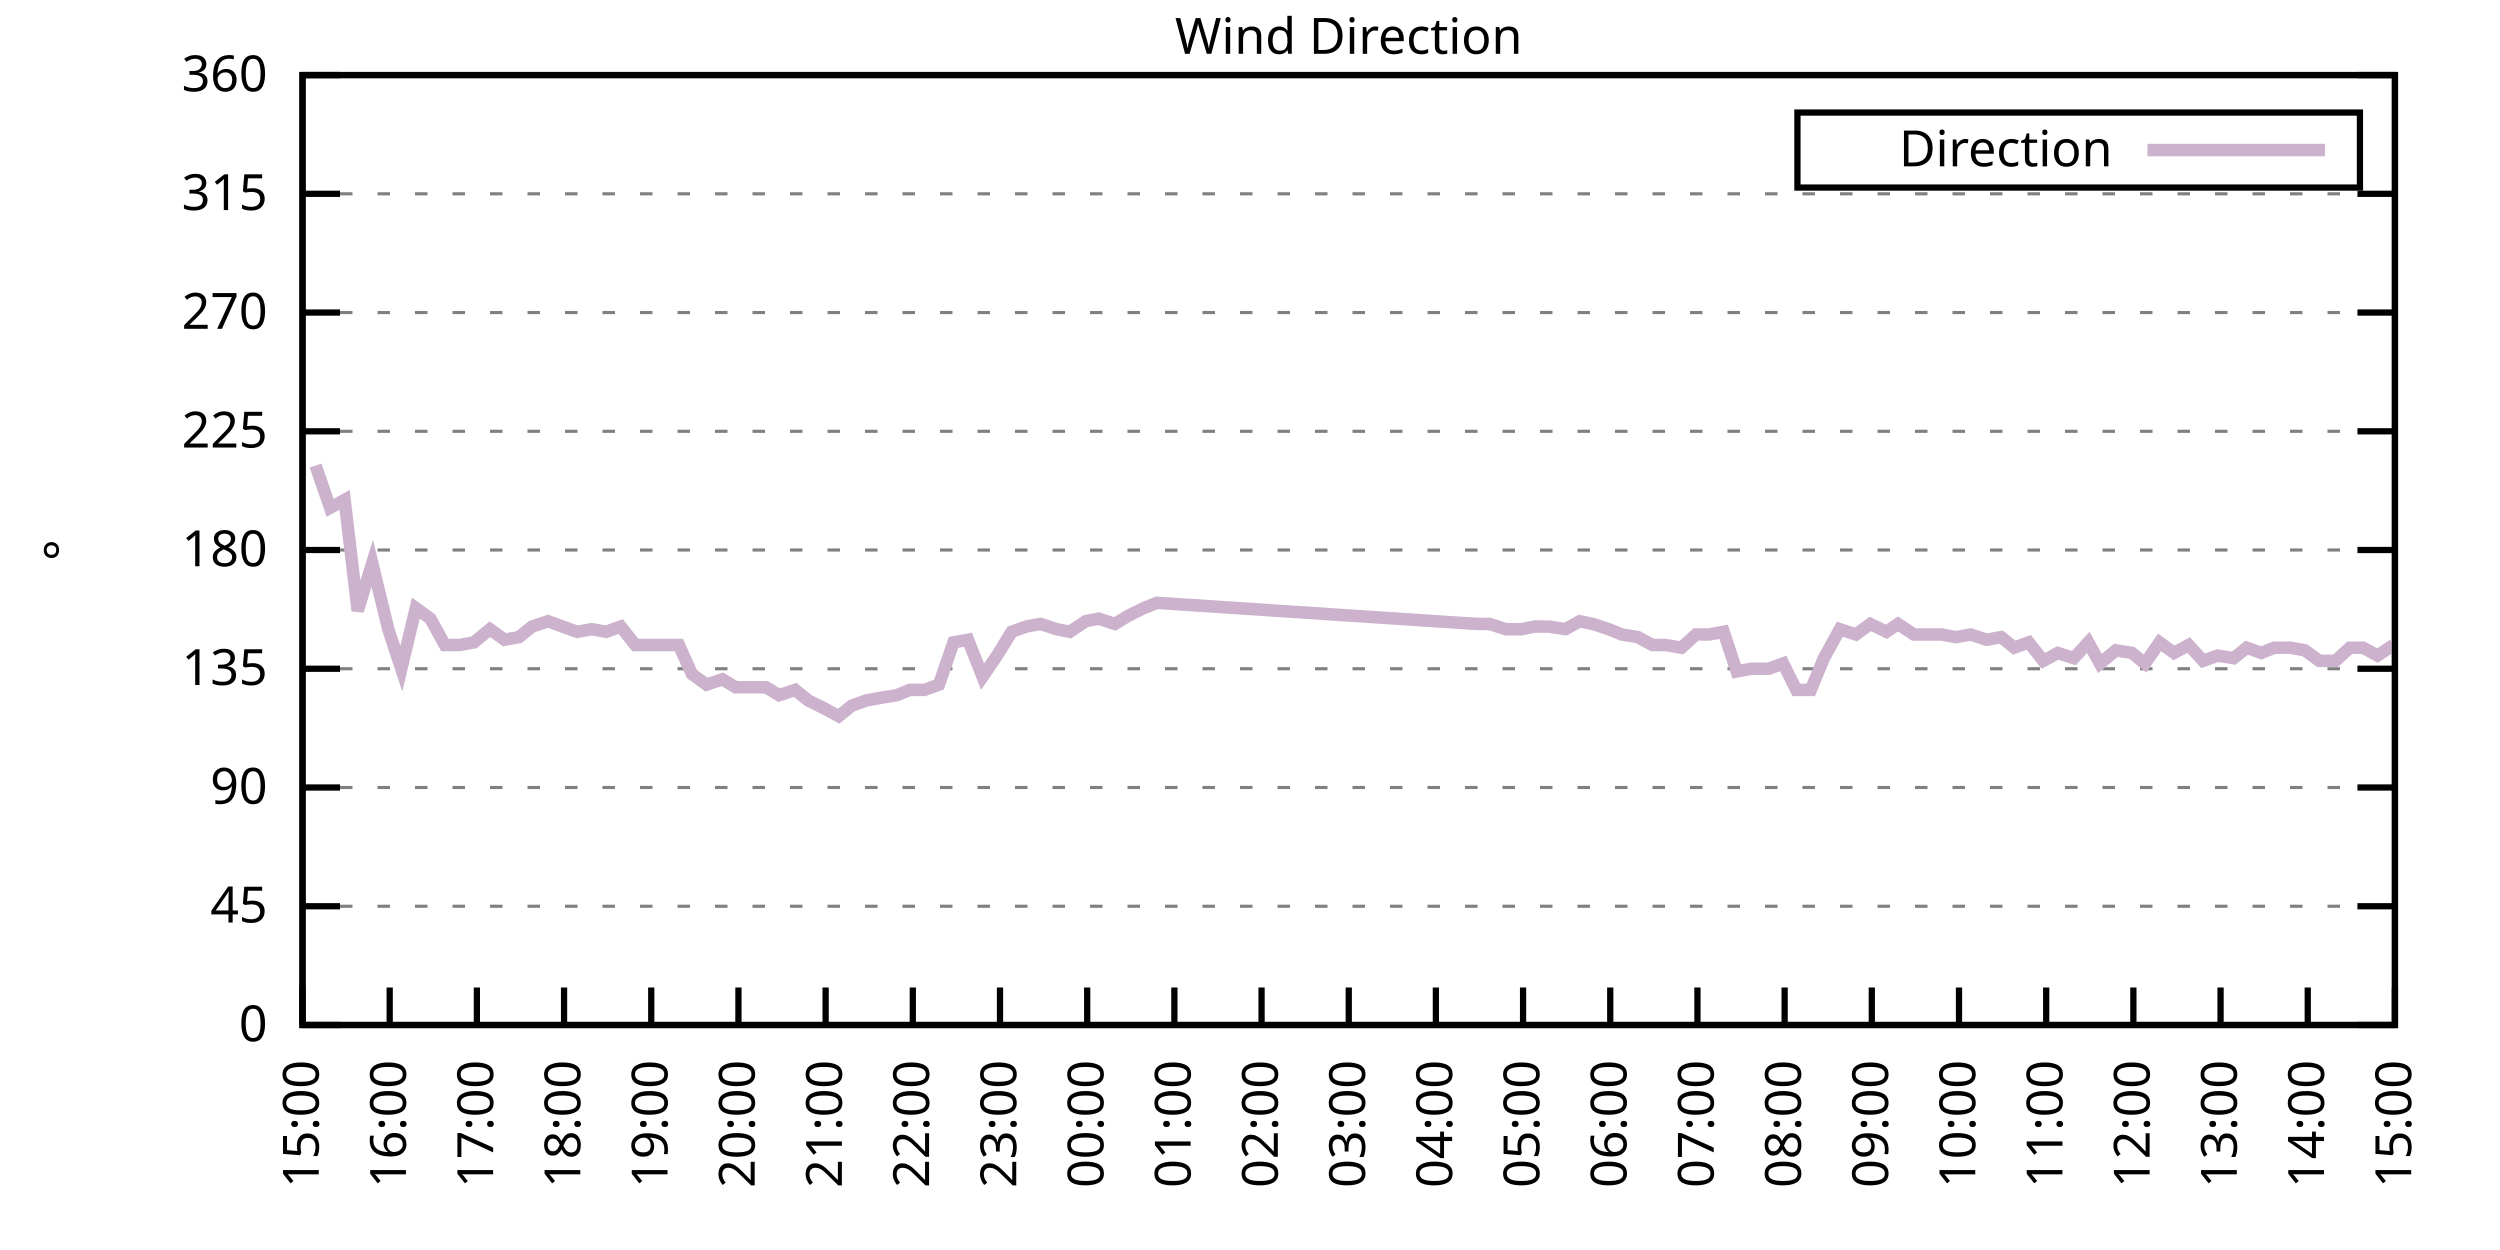
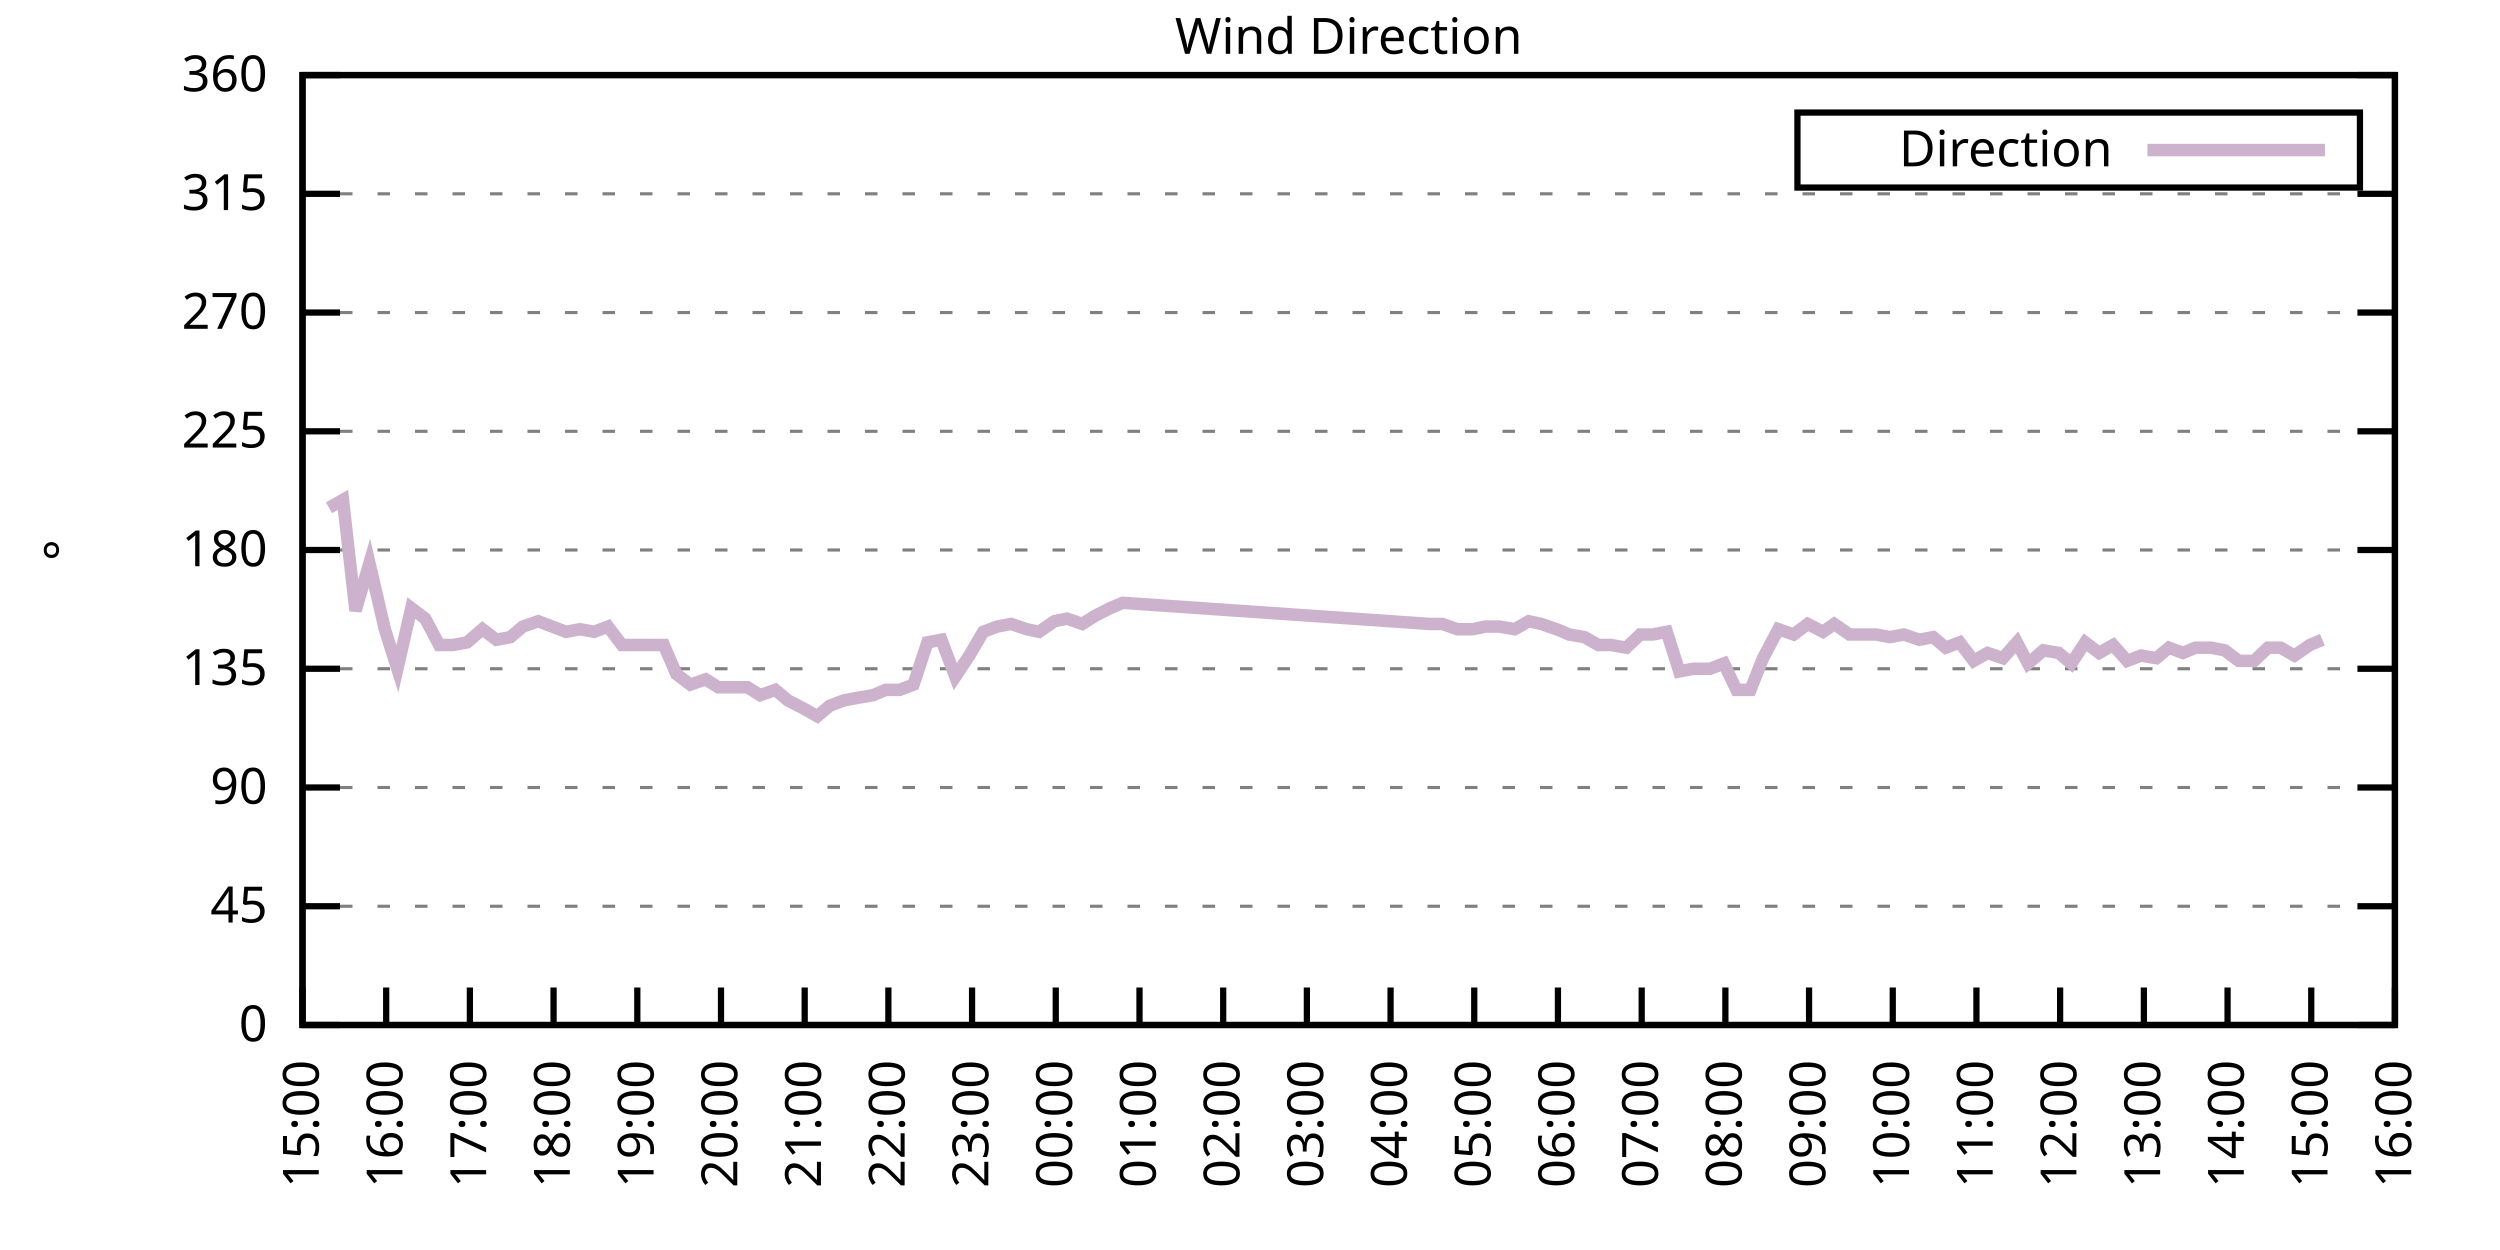
<svg xmlns="http://www.w3.org/2000/svg" xmlns:xlink="http://www.w3.org/1999/xlink" width="400" height="200" viewBox="0 0 400 200">
  <g id="gnuplot_canvas">
    <rect x="0" y="0" width="400" height="200" fill="none" />
    <defs>
      <circle id="gpDot" r="0.5" stroke-width="0.5" stroke="currentColor" />
      <path id="gpPt0" stroke-width="0.333" stroke="currentColor" d="M-1,0 h2 M0,-1 v2" />
      <path id="gpPt1" stroke-width="0.333" stroke="currentColor" d="M-1,-1 L1,1 M1,-1 L-1,1" />
      <path id="gpPt2" stroke-width="0.333" stroke="currentColor" d="M-1,0 L1,0 M0,-1 L0,1 M-1,-1 L1,1 M-1,1 L1,-1" />
      <rect id="gpPt3" stroke-width="0.333" stroke="currentColor" x="-1" y="-1" width="2" height="2" />
      <rect id="gpPt4" stroke-width="0.333" stroke="currentColor" fill="currentColor" x="-1" y="-1" width="2" height="2" />
      <circle id="gpPt5" stroke-width="0.333" stroke="currentColor" cx="0" cy="0" r="1" />
      <use xlink:href="#gpPt5" id="gpPt6" fill="currentColor" stroke="none" />
      <path id="gpPt7" stroke-width="0.333" stroke="currentColor" d="M0,-1.33 L-1.33,0.67 L1.33,0.67 z" />
      <use xlink:href="#gpPt7" id="gpPt8" fill="currentColor" stroke="none" />
      <use xlink:href="#gpPt7" id="gpPt9" stroke="currentColor" transform="rotate(180)" />
      <use xlink:href="#gpPt9" id="gpPt10" fill="currentColor" stroke="none" />
      <use xlink:href="#gpPt3" id="gpPt11" stroke="currentColor" transform="rotate(45)" />
      <use xlink:href="#gpPt11" id="gpPt12" fill="currentColor" stroke="none" />
      <path id="gpPt13" stroke-width="0.333" stroke="currentColor" d="M0,1.330 L1.265,0.411 L0.782,-1.067 L-0.782,-1.076 L-1.265,0.411 z" />
      <use xlink:href="#gpPt13" id="gpPt14" fill="currentColor" stroke="none" />
      <filter id="textbox" filterUnits="objectBoundingBox" x="0" y="0" height="1" width="1">
        <feFlood flood-color="white" flood-opacity="1" result="bgnd" />
        <feComposite in="SourceGraphic" in2="bgnd" operator="atop" />
      </filter>
      <filter id="greybox" filterUnits="objectBoundingBox" x="0" y="0" height="1" width="1">
        <feFlood flood-color="lightgrey" flood-opacity="1" result="grey" />
        <feComposite in="SourceGraphic" in2="grey" operator="atop" />
      </filter>
    </defs>
    <g fill="none" color="white" stroke="currentColor" stroke-width="1.00" stroke-linecap="butt" stroke-linejoin="miter">
</g>
    <g fill="none" color="black" stroke="currentColor" stroke-width="1.00" stroke-linecap="butt" stroke-linejoin="miter">
      <g stroke="none" shape-rendering="crispEdges">
        <polygon fill="rgb(255, 255, 255)" points="48.40,164.00 383.18,164.00 383.18,12.02 48.40,12.02 " />
      </g>
    </g>
    <g fill="none" color="black" stroke="currentColor" stroke-width="1.00" stroke-linecap="butt" stroke-linejoin="miter">
</g>
    <g fill="none" color="black" stroke="black" stroke-width="0.50" stroke-linecap="butt" stroke-linejoin="miter">
</g>
    <g fill="none" color="gray" stroke="currentColor" stroke-width="0.50" stroke-linecap="butt" stroke-linejoin="miter">
      <path stroke="gray" stroke-dasharray="2,4" class="gridline" d="M48.40,164.00 L383.19,164.00  " />
    </g>
    <g fill="none" color="gray" stroke="gray" stroke-width="1.00" stroke-linecap="butt" stroke-linejoin="miter">
</g>
    <g fill="none" color="black" stroke="currentColor" stroke-width="1.00" stroke-linecap="butt" stroke-linejoin="miter">
      <path stroke="black" d="M48.40,164.00 L54.40,164.00 M383.19,164.00 L377.19,164.00  " />
      <g transform="translate(42.80,166.60)" stroke="none" fill="black" font-family="Sans" font-size="8.00" text-anchor="end">
        <text>
          <tspan font-family="Sans"> 0</tspan>
        </text>
      </g>
    </g>
    <g fill="none" color="black" stroke="currentColor" stroke-width="1.00" stroke-linecap="butt" stroke-linejoin="miter">
</g>
    <g fill="none" color="black" stroke="black" stroke-width="0.50" stroke-linecap="butt" stroke-linejoin="miter">
</g>
    <g fill="none" color="gray" stroke="currentColor" stroke-width="0.50" stroke-linecap="butt" stroke-linejoin="miter">
      <path stroke="gray" stroke-dasharray="2,4" class="gridline" d="M48.40,145.00 L383.19,145.00  " />
    </g>
    <g fill="none" color="gray" stroke="gray" stroke-width="1.00" stroke-linecap="butt" stroke-linejoin="miter">
</g>
    <g fill="none" color="black" stroke="currentColor" stroke-width="1.00" stroke-linecap="butt" stroke-linejoin="miter">
      <path stroke="black" d="M48.40,145.00 L54.40,145.00 M383.19,145.00 L377.19,145.00  " />
      <g transform="translate(42.80,147.60)" stroke="none" fill="black" font-family="Sans" font-size="8.00" text-anchor="end">
        <text>
          <tspan font-family="Sans"> 45</tspan>
        </text>
      </g>
    </g>
    <g fill="none" color="black" stroke="currentColor" stroke-width="1.00" stroke-linecap="butt" stroke-linejoin="miter">
</g>
    <g fill="none" color="black" stroke="black" stroke-width="0.50" stroke-linecap="butt" stroke-linejoin="miter">
</g>
    <g fill="none" color="gray" stroke="currentColor" stroke-width="0.50" stroke-linecap="butt" stroke-linejoin="miter">
      <path stroke="gray" stroke-dasharray="2,4" class="gridline" d="M48.40,126.00 L383.19,126.00  " />
    </g>
    <g fill="none" color="gray" stroke="gray" stroke-width="1.00" stroke-linecap="butt" stroke-linejoin="miter">
</g>
    <g fill="none" color="black" stroke="currentColor" stroke-width="1.00" stroke-linecap="butt" stroke-linejoin="miter">
      <path stroke="black" d="M48.40,126.00 L54.40,126.00 M383.19,126.00 L377.19,126.00  " />
      <g transform="translate(42.80,128.60)" stroke="none" fill="black" font-family="Sans" font-size="8.00" text-anchor="end">
        <text>
          <tspan font-family="Sans"> 90</tspan>
        </text>
      </g>
    </g>
    <g fill="none" color="black" stroke="currentColor" stroke-width="1.00" stroke-linecap="butt" stroke-linejoin="miter">
</g>
    <g fill="none" color="black" stroke="black" stroke-width="0.50" stroke-linecap="butt" stroke-linejoin="miter">
</g>
    <g fill="none" color="gray" stroke="currentColor" stroke-width="0.50" stroke-linecap="butt" stroke-linejoin="miter">
      <path stroke="gray" stroke-dasharray="2,4" class="gridline" d="M48.40,107.00 L383.19,107.00  " />
    </g>
    <g fill="none" color="gray" stroke="gray" stroke-width="1.00" stroke-linecap="butt" stroke-linejoin="miter">
</g>
    <g fill="none" color="black" stroke="currentColor" stroke-width="1.00" stroke-linecap="butt" stroke-linejoin="miter">
      <path stroke="black" d="M48.40,107.00 L54.40,107.00 M383.19,107.00 L377.19,107.00  " />
      <g transform="translate(42.80,109.60)" stroke="none" fill="black" font-family="Sans" font-size="8.00" text-anchor="end">
        <text>
          <tspan font-family="Sans"> 135</tspan>
        </text>
      </g>
    </g>
    <g fill="none" color="black" stroke="currentColor" stroke-width="1.00" stroke-linecap="butt" stroke-linejoin="miter">
</g>
    <g fill="none" color="black" stroke="black" stroke-width="0.50" stroke-linecap="butt" stroke-linejoin="miter">
</g>
    <g fill="none" color="gray" stroke="currentColor" stroke-width="0.50" stroke-linecap="butt" stroke-linejoin="miter">
      <path stroke="gray" stroke-dasharray="2,4" class="gridline" d="M48.40,88.00 L383.19,88.00  " />
    </g>
    <g fill="none" color="gray" stroke="gray" stroke-width="1.00" stroke-linecap="butt" stroke-linejoin="miter">
</g>
    <g fill="none" color="black" stroke="currentColor" stroke-width="1.00" stroke-linecap="butt" stroke-linejoin="miter">
      <path stroke="black" d="M48.40,88.00 L54.40,88.00 M383.19,88.00 L377.19,88.00  " />
      <g transform="translate(42.80,90.60)" stroke="none" fill="black" font-family="Sans" font-size="8.00" text-anchor="end">
        <text>
          <tspan font-family="Sans"> 180</tspan>
        </text>
      </g>
    </g>
    <g fill="none" color="black" stroke="currentColor" stroke-width="1.00" stroke-linecap="butt" stroke-linejoin="miter">
</g>
    <g fill="none" color="black" stroke="black" stroke-width="0.50" stroke-linecap="butt" stroke-linejoin="miter">
</g>
    <g fill="none" color="gray" stroke="currentColor" stroke-width="0.50" stroke-linecap="butt" stroke-linejoin="miter">
      <path stroke="gray" stroke-dasharray="2,4" class="gridline" d="M48.40,69.01 L383.19,69.01  " />
    </g>
    <g fill="none" color="gray" stroke="gray" stroke-width="1.00" stroke-linecap="butt" stroke-linejoin="miter">
</g>
    <g fill="none" color="black" stroke="currentColor" stroke-width="1.00" stroke-linecap="butt" stroke-linejoin="miter">
      <path stroke="black" d="M48.40,69.01 L54.40,69.01 M383.19,69.01 L377.19,69.01  " />
      <g transform="translate(42.80,71.61)" stroke="none" fill="black" font-family="Sans" font-size="8.00" text-anchor="end">
        <text>
          <tspan font-family="Sans"> 225</tspan>
        </text>
      </g>
    </g>
    <g fill="none" color="black" stroke="currentColor" stroke-width="1.00" stroke-linecap="butt" stroke-linejoin="miter">
</g>
    <g fill="none" color="black" stroke="black" stroke-width="0.50" stroke-linecap="butt" stroke-linejoin="miter">
</g>
    <g fill="none" color="gray" stroke="currentColor" stroke-width="0.50" stroke-linecap="butt" stroke-linejoin="miter">
      <path stroke="gray" stroke-dasharray="2,4" class="gridline" d="M48.40,50.01 L383.19,50.01  " />
    </g>
    <g fill="none" color="gray" stroke="gray" stroke-width="1.00" stroke-linecap="butt" stroke-linejoin="miter">
</g>
    <g fill="none" color="black" stroke="currentColor" stroke-width="1.00" stroke-linecap="butt" stroke-linejoin="miter">
      <path stroke="black" d="M48.40,50.01 L54.40,50.01 M383.19,50.01 L377.19,50.01  " />
      <g transform="translate(42.80,52.61)" stroke="none" fill="black" font-family="Sans" font-size="8.00" text-anchor="end">
        <text>
          <tspan font-family="Sans"> 270</tspan>
        </text>
      </g>
    </g>
    <g fill="none" color="black" stroke="currentColor" stroke-width="1.00" stroke-linecap="butt" stroke-linejoin="miter">
</g>
    <g fill="none" color="black" stroke="black" stroke-width="0.50" stroke-linecap="butt" stroke-linejoin="miter">
</g>
    <g fill="none" color="gray" stroke="currentColor" stroke-width="0.50" stroke-linecap="butt" stroke-linejoin="miter">
      <path stroke="gray" stroke-dasharray="2,4" class="gridline" d="M48.40,31.01 L383.19,31.01  " />
    </g>
    <g fill="none" color="gray" stroke="gray" stroke-width="1.00" stroke-linecap="butt" stroke-linejoin="miter">
</g>
    <g fill="none" color="black" stroke="currentColor" stroke-width="1.00" stroke-linecap="butt" stroke-linejoin="miter">
      <path stroke="black" d="M48.40,31.01 L54.40,31.01 M383.19,31.01 L377.19,31.01  " />
      <g transform="translate(42.80,33.61)" stroke="none" fill="black" font-family="Sans" font-size="8.00" text-anchor="end">
        <text>
          <tspan font-family="Sans"> 315</tspan>
        </text>
      </g>
    </g>
    <g fill="none" color="black" stroke="currentColor" stroke-width="1.00" stroke-linecap="butt" stroke-linejoin="miter">
</g>
    <g fill="none" color="black" stroke="black" stroke-width="0.50" stroke-linecap="butt" stroke-linejoin="miter">
</g>
    <g fill="none" color="gray" stroke="currentColor" stroke-width="0.50" stroke-linecap="butt" stroke-linejoin="miter">
      <path stroke="gray" stroke-dasharray="2,4" class="gridline" d="M48.40,12.01 L383.19,12.01  " />
    </g>
    <g fill="none" color="gray" stroke="gray" stroke-width="1.00" stroke-linecap="butt" stroke-linejoin="miter">
</g>
    <g fill="none" color="black" stroke="currentColor" stroke-width="1.00" stroke-linecap="butt" stroke-linejoin="miter">
      <path stroke="black" d="M48.40,12.01 L54.40,12.01 M383.19,12.01 L377.19,12.01  " />
      <g transform="translate(42.80,14.61)" stroke="none" fill="black" font-family="Sans" font-size="8.00" text-anchor="end">
        <text>
          <tspan font-family="Sans"> 360</tspan>
        </text>
      </g>
    </g>
    <g fill="none" color="black" stroke="currentColor" stroke-width="1.00" stroke-linecap="butt" stroke-linejoin="miter">
      <path stroke="black" d="M48.40,164.00 L48.40,158.00  " />
      <g transform="translate(51.00,169.60) rotate(270.00)" stroke="none" fill="black" font-family="Sans" font-size="8.00" text-anchor="end">
        <text>
          <tspan font-family="Sans">15:00</tspan>
        </text>
      </g>
    </g>
    <g fill="none" color="black" stroke="currentColor" stroke-width="1.00" stroke-linecap="butt" stroke-linejoin="miter">
-       <path stroke="black" d="M62.35,164.00 L62.35,158.00  " />
-       <g transform="translate(64.95,169.60) rotate(270.00)" stroke="none" fill="black" font-family="Sans" font-size="8.00" text-anchor="end">
+       <path stroke="black" d="M61.79,164.00 L61.79,158.00  " />
+       <g transform="translate(64.39,169.60) rotate(270.00)" stroke="none" fill="black" font-family="Sans" font-size="8.00" text-anchor="end">
        <text>
          <tspan font-family="Sans">16:00</tspan>
        </text>
      </g>
    </g>
    <g fill="none" color="black" stroke="currentColor" stroke-width="1.00" stroke-linecap="butt" stroke-linejoin="miter">
-       <path stroke="black" d="M76.30,164.00 L76.30,158.00  " />
-       <g transform="translate(78.90,169.60) rotate(270.00)" stroke="none" fill="black" font-family="Sans" font-size="8.00" text-anchor="end">
+       <path stroke="black" d="M75.18,164.00 L75.18,158.00  " />
+       <g transform="translate(77.78,169.60) rotate(270.00)" stroke="none" fill="black" font-family="Sans" font-size="8.00" text-anchor="end">
        <text>
          <tspan font-family="Sans">17:00</tspan>
        </text>
      </g>
    </g>
    <g fill="none" color="black" stroke="currentColor" stroke-width="1.00" stroke-linecap="butt" stroke-linejoin="miter">
-       <path stroke="black" d="M90.25,164.00 L90.25,158.00  " />
-       <g transform="translate(92.85,169.60) rotate(270.00)" stroke="none" fill="black" font-family="Sans" font-size="8.00" text-anchor="end">
+       <path stroke="black" d="M88.57,164.00 L88.57,158.00  " />
+       <g transform="translate(91.17,169.60) rotate(270.00)" stroke="none" fill="black" font-family="Sans" font-size="8.00" text-anchor="end">
        <text>
          <tspan font-family="Sans">18:00</tspan>
        </text>
      </g>
    </g>
    <g fill="none" color="black" stroke="currentColor" stroke-width="1.00" stroke-linecap="butt" stroke-linejoin="miter">
-       <path stroke="black" d="M104.20,164.00 L104.20,158.00  " />
-       <g transform="translate(106.80,169.60) rotate(270.00)" stroke="none" fill="black" font-family="Sans" font-size="8.00" text-anchor="end">
+       <path stroke="black" d="M101.97,164.00 L101.97,158.00  " />
+       <g transform="translate(104.57,169.60) rotate(270.00)" stroke="none" fill="black" font-family="Sans" font-size="8.00" text-anchor="end">
        <text>
          <tspan font-family="Sans">19:00</tspan>
        </text>
      </g>
    </g>
    <g fill="none" color="black" stroke="currentColor" stroke-width="1.00" stroke-linecap="butt" stroke-linejoin="miter">
-       <path stroke="black" d="M118.15,164.00 L118.15,158.00  " />
-       <g transform="translate(120.75,169.60) rotate(270.00)" stroke="none" fill="black" font-family="Sans" font-size="8.00" text-anchor="end">
+       <path stroke="black" d="M115.36,164.00 L115.36,158.00  " />
+       <g transform="translate(117.96,169.60) rotate(270.00)" stroke="none" fill="black" font-family="Sans" font-size="8.00" text-anchor="end">
        <text>
          <tspan font-family="Sans">20:00</tspan>
        </text>
      </g>
    </g>
    <g fill="none" color="black" stroke="currentColor" stroke-width="1.00" stroke-linecap="butt" stroke-linejoin="miter">
-       <path stroke="black" d="M132.10,164.00 L132.10,158.00  " />
-       <g transform="translate(134.70,169.60) rotate(270.00)" stroke="none" fill="black" font-family="Sans" font-size="8.00" text-anchor="end">
+       <path stroke="black" d="M128.75,164.00 L128.75,158.00  " />
+       <g transform="translate(131.35,169.60) rotate(270.00)" stroke="none" fill="black" font-family="Sans" font-size="8.00" text-anchor="end">
        <text>
          <tspan font-family="Sans">21:00</tspan>
        </text>
      </g>
    </g>
    <g fill="none" color="black" stroke="currentColor" stroke-width="1.00" stroke-linecap="butt" stroke-linejoin="miter">
-       <path stroke="black" d="M146.05,164.00 L146.05,158.00  " />
-       <g transform="translate(148.65,169.60) rotate(270.00)" stroke="none" fill="black" font-family="Sans" font-size="8.00" text-anchor="end">
+       <path stroke="black" d="M142.14,164.00 L142.14,158.00  " />
+       <g transform="translate(144.74,169.60) rotate(270.00)" stroke="none" fill="black" font-family="Sans" font-size="8.00" text-anchor="end">
        <text>
          <tspan font-family="Sans">22:00</tspan>
        </text>
      </g>
    </g>
    <g fill="none" color="black" stroke="currentColor" stroke-width="1.00" stroke-linecap="butt" stroke-linejoin="miter">
-       <path stroke="black" d="M160.00,164.00 L160.00,158.00  " />
-       <g transform="translate(162.60,169.60) rotate(270.00)" stroke="none" fill="black" font-family="Sans" font-size="8.00" text-anchor="end">
+       <path stroke="black" d="M155.53,164.00 L155.53,158.00  " />
+       <g transform="translate(158.13,169.60) rotate(270.00)" stroke="none" fill="black" font-family="Sans" font-size="8.00" text-anchor="end">
        <text>
          <tspan font-family="Sans">23:00</tspan>
        </text>
      </g>
    </g>
    <g fill="none" color="black" stroke="currentColor" stroke-width="1.00" stroke-linecap="butt" stroke-linejoin="miter">
-       <path stroke="black" d="M173.95,164.00 L173.95,158.00  " />
-       <g transform="translate(176.55,169.60) rotate(270.00)" stroke="none" fill="black" font-family="Sans" font-size="8.00" text-anchor="end">
+       <path stroke="black" d="M168.92,164.00 L168.92,158.00  " />
+       <g transform="translate(171.52,169.60) rotate(270.00)" stroke="none" fill="black" font-family="Sans" font-size="8.00" text-anchor="end">
        <text>
          <tspan font-family="Sans">00:00</tspan>
        </text>
      </g>
    </g>
    <g fill="none" color="black" stroke="currentColor" stroke-width="1.00" stroke-linecap="butt" stroke-linejoin="miter">
-       <path stroke="black" d="M187.90,164.00 L187.90,158.00  " />
-       <g transform="translate(190.50,169.60) rotate(270.00)" stroke="none" fill="black" font-family="Sans" font-size="8.00" text-anchor="end">
+       <path stroke="black" d="M182.32,164.00 L182.32,158.00  " />
+       <g transform="translate(184.92,169.60) rotate(270.00)" stroke="none" fill="black" font-family="Sans" font-size="8.00" text-anchor="end">
        <text>
          <tspan font-family="Sans">01:00</tspan>
        </text>
      </g>
    </g>
    <g fill="none" color="black" stroke="currentColor" stroke-width="1.00" stroke-linecap="butt" stroke-linejoin="miter">
-       <path stroke="black" d="M201.85,164.00 L201.85,158.00  " />
-       <g transform="translate(204.45,169.60) rotate(270.00)" stroke="none" fill="black" font-family="Sans" font-size="8.00" text-anchor="end">
+       <path stroke="black" d="M195.71,164.00 L195.71,158.00  " />
+       <g transform="translate(198.31,169.60) rotate(270.00)" stroke="none" fill="black" font-family="Sans" font-size="8.00" text-anchor="end">
        <text>
          <tspan font-family="Sans">02:00</tspan>
        </text>
      </g>
    </g>
    <g fill="none" color="black" stroke="currentColor" stroke-width="1.00" stroke-linecap="butt" stroke-linejoin="miter">
-       <path stroke="black" d="M215.80,164.00 L215.80,158.00  " />
-       <g transform="translate(218.40,169.60) rotate(270.00)" stroke="none" fill="black" font-family="Sans" font-size="8.00" text-anchor="end">
+       <path stroke="black" d="M209.10,164.00 L209.10,158.00  " />
+       <g transform="translate(211.70,169.60) rotate(270.00)" stroke="none" fill="black" font-family="Sans" font-size="8.00" text-anchor="end">
        <text>
          <tspan font-family="Sans">03:00</tspan>
        </text>
      </g>
    </g>
    <g fill="none" color="black" stroke="currentColor" stroke-width="1.00" stroke-linecap="butt" stroke-linejoin="miter">
-       <path stroke="black" d="M229.74,164.00 L229.74,158.00  " />
-       <g transform="translate(232.34,169.60) rotate(270.00)" stroke="none" fill="black" font-family="Sans" font-size="8.00" text-anchor="end">
+       <path stroke="black" d="M222.49,164.00 L222.49,158.00  " />
+       <g transform="translate(225.09,169.60) rotate(270.00)" stroke="none" fill="black" font-family="Sans" font-size="8.00" text-anchor="end">
        <text>
          <tspan font-family="Sans">04:00</tspan>
        </text>
      </g>
    </g>
    <g fill="none" color="black" stroke="currentColor" stroke-width="1.00" stroke-linecap="butt" stroke-linejoin="miter">
-       <path stroke="black" d="M243.69,164.00 L243.69,158.00  " />
-       <g transform="translate(246.29,169.60) rotate(270.00)" stroke="none" fill="black" font-family="Sans" font-size="8.00" text-anchor="end">
+       <path stroke="black" d="M235.88,164.00 L235.88,158.00  " />
+       <g transform="translate(238.48,169.60) rotate(270.00)" stroke="none" fill="black" font-family="Sans" font-size="8.00" text-anchor="end">
        <text>
          <tspan font-family="Sans">05:00</tspan>
        </text>
      </g>
    </g>
    <g fill="none" color="black" stroke="currentColor" stroke-width="1.00" stroke-linecap="butt" stroke-linejoin="miter">
-       <path stroke="black" d="M257.64,164.00 L257.64,158.00  " />
-       <g transform="translate(260.24,169.60) rotate(270.00)" stroke="none" fill="black" font-family="Sans" font-size="8.00" text-anchor="end">
+       <path stroke="black" d="M249.27,164.00 L249.27,158.00  " />
+       <g transform="translate(251.87,169.60) rotate(270.00)" stroke="none" fill="black" font-family="Sans" font-size="8.00" text-anchor="end">
        <text>
          <tspan font-family="Sans">06:00</tspan>
        </text>
      </g>
    </g>
    <g fill="none" color="black" stroke="currentColor" stroke-width="1.00" stroke-linecap="butt" stroke-linejoin="miter">
-       <path stroke="black" d="M271.59,164.00 L271.59,158.00  " />
-       <g transform="translate(274.19,169.60) rotate(270.00)" stroke="none" fill="black" font-family="Sans" font-size="8.00" text-anchor="end">
+       <path stroke="black" d="M262.67,164.00 L262.67,158.00  " />
+       <g transform="translate(265.27,169.60) rotate(270.00)" stroke="none" fill="black" font-family="Sans" font-size="8.00" text-anchor="end">
        <text>
          <tspan font-family="Sans">07:00</tspan>
        </text>
      </g>
    </g>
    <g fill="none" color="black" stroke="currentColor" stroke-width="1.00" stroke-linecap="butt" stroke-linejoin="miter">
-       <path stroke="black" d="M285.54,164.00 L285.54,158.00  " />
-       <g transform="translate(288.14,169.60) rotate(270.00)" stroke="none" fill="black" font-family="Sans" font-size="8.00" text-anchor="end">
+       <path stroke="black" d="M276.06,164.00 L276.06,158.00  " />
+       <g transform="translate(278.66,169.60) rotate(270.00)" stroke="none" fill="black" font-family="Sans" font-size="8.00" text-anchor="end">
        <text>
          <tspan font-family="Sans">08:00</tspan>
        </text>
      </g>
    </g>
    <g fill="none" color="black" stroke="currentColor" stroke-width="1.00" stroke-linecap="butt" stroke-linejoin="miter">
-       <path stroke="black" d="M299.49,164.00 L299.49,158.00  " />
-       <g transform="translate(302.09,169.60) rotate(270.00)" stroke="none" fill="black" font-family="Sans" font-size="8.00" text-anchor="end">
+       <path stroke="black" d="M289.45,164.00 L289.45,158.00  " />
+       <g transform="translate(292.05,169.60) rotate(270.00)" stroke="none" fill="black" font-family="Sans" font-size="8.00" text-anchor="end">
        <text>
          <tspan font-family="Sans">09:00</tspan>
        </text>
      </g>
    </g>
    <g fill="none" color="black" stroke="currentColor" stroke-width="1.00" stroke-linecap="butt" stroke-linejoin="miter">
-       <path stroke="black" d="M313.44,164.00 L313.44,158.00  " />
-       <g transform="translate(316.04,169.60) rotate(270.00)" stroke="none" fill="black" font-family="Sans" font-size="8.00" text-anchor="end">
+       <path stroke="black" d="M302.84,164.00 L302.84,158.00  " />
+       <g transform="translate(305.44,169.60) rotate(270.00)" stroke="none" fill="black" font-family="Sans" font-size="8.00" text-anchor="end">
        <text>
          <tspan font-family="Sans">10:00</tspan>
        </text>
      </g>
    </g>
    <g fill="none" color="black" stroke="currentColor" stroke-width="1.00" stroke-linecap="butt" stroke-linejoin="miter">
-       <path stroke="black" d="M327.39,164.00 L327.39,158.00  " />
-       <g transform="translate(329.99,169.60) rotate(270.00)" stroke="none" fill="black" font-family="Sans" font-size="8.00" text-anchor="end">
+       <path stroke="black" d="M316.23,164.00 L316.23,158.00  " />
+       <g transform="translate(318.83,169.60) rotate(270.00)" stroke="none" fill="black" font-family="Sans" font-size="8.00" text-anchor="end">
        <text>
          <tspan font-family="Sans">11:00</tspan>
        </text>
      </g>
    </g>
    <g fill="none" color="black" stroke="currentColor" stroke-width="1.00" stroke-linecap="butt" stroke-linejoin="miter">
-       <path stroke="black" d="M341.34,164.00 L341.34,158.00  " />
-       <g transform="translate(343.94,169.60) rotate(270.00)" stroke="none" fill="black" font-family="Sans" font-size="8.00" text-anchor="end">
+       <path stroke="black" d="M329.62,164.00 L329.62,158.00  " />
+       <g transform="translate(332.22,169.60) rotate(270.00)" stroke="none" fill="black" font-family="Sans" font-size="8.00" text-anchor="end">
        <text>
          <tspan font-family="Sans">12:00</tspan>
        </text>
      </g>
    </g>
    <g fill="none" color="black" stroke="currentColor" stroke-width="1.00" stroke-linecap="butt" stroke-linejoin="miter">
-       <path stroke="black" d="M355.29,164.00 L355.29,158.00  " />
-       <g transform="translate(357.89,169.60) rotate(270.00)" stroke="none" fill="black" font-family="Sans" font-size="8.00" text-anchor="end">
+       <path stroke="black" d="M343.02,164.00 L343.02,158.00  " />
+       <g transform="translate(345.62,169.60) rotate(270.00)" stroke="none" fill="black" font-family="Sans" font-size="8.00" text-anchor="end">
        <text>
          <tspan font-family="Sans">13:00</tspan>
        </text>
      </g>
    </g>
    <g fill="none" color="black" stroke="currentColor" stroke-width="1.00" stroke-linecap="butt" stroke-linejoin="miter">
-       <path stroke="black" d="M369.24,164.00 L369.24,158.00  " />
-       <g transform="translate(371.84,169.60) rotate(270.00)" stroke="none" fill="black" font-family="Sans" font-size="8.00" text-anchor="end">
+       <path stroke="black" d="M356.41,164.00 L356.41,158.00  " />
+       <g transform="translate(359.01,169.60) rotate(270.00)" stroke="none" fill="black" font-family="Sans" font-size="8.00" text-anchor="end">
        <text>
          <tspan font-family="Sans">14:00</tspan>
+         </text>
+       </g>
+     </g>
+     <g fill="none" color="black" stroke="currentColor" stroke-width="1.00" stroke-linecap="butt" stroke-linejoin="miter">
+       <path stroke="black" d="M369.80,164.00 L369.80,158.00  " />
+       <g transform="translate(372.40,169.60) rotate(270.00)" stroke="none" fill="black" font-family="Sans" font-size="8.00" text-anchor="end">
+         <text>
+           <tspan font-family="Sans">15:00</tspan>
        </text>
      </g>
    </g>
    <g fill="none" color="black" stroke="currentColor" stroke-width="1.00" stroke-linecap="butt" stroke-linejoin="miter">
      <path stroke="black" d="M383.19,164.00 L383.19,158.00  " />
      <g transform="translate(385.79,169.60) rotate(270.00)" stroke="none" fill="black" font-family="Sans" font-size="8.00" text-anchor="end">
        <text>
-           <tspan font-family="Sans">15:00</tspan>
+           <tspan font-family="Sans">16:00</tspan>
        </text>
      </g>
    </g>
    <g fill="none" color="black" stroke="currentColor" stroke-width="1.00" stroke-linecap="butt" stroke-linejoin="miter">
</g>
    <g fill="none" color="black" stroke="currentColor" stroke-width="1.00" stroke-linecap="butt" stroke-linejoin="miter">
      <path stroke="black" d="M48.40,12.01 L48.40,164.00 L383.19,164.00 L383.19,12.01 L48.40,12.01 Z  " />
    </g>
    <g fill="none" color="black" stroke="currentColor" stroke-width="1.00" stroke-linecap="butt" stroke-linejoin="miter">
</g>
    <g fill="none" color="black" stroke="currentColor" stroke-width="1.00" stroke-linecap="butt" stroke-linejoin="miter">
      <path stroke="black" d="M287.59,30.01 L287.59,18.01 L377.59,18.01 L377.59,30.01 L287.59,30.01 Z  " />
    </g>
    <g id="Wind_direction_plot_1">
      <g fill="none" color="white" stroke="black" stroke-width="2.00" stroke-linecap="butt" stroke-linejoin="miter">
</g>
      <g fill="none" color="black" stroke="currentColor" stroke-width="2.00" stroke-linecap="butt" stroke-linejoin="miter">
        <g transform="translate(337.99,26.61)" stroke="none" fill="black" font-family="Sans" font-size="8.00" text-anchor="end">
          <text>
            <tspan font-family="Sans">Direction</tspan>
          </text>
        </g>
      </g>
      <g fill="none" color="black" stroke="currentColor" stroke-width="2.00" stroke-linecap="butt" stroke-linejoin="miter">
-         <path stroke="rgb(204, 178, 204)" d="M343.59,24.01 L371.99,24.01 M50.49,74.49 L52.82,81.25 L55.14,79.98 L57.23,97.72 L59.56,90.12 L62.12,100.67   L64.21,107.00 L66.53,97.29 L68.86,98.98 L71.18,103.20 L73.51,103.20 L75.83,102.78 L78.39,100.67 L80.72,102.36   L83.04,101.94 L85.13,100.25 L87.69,99.40 L90.02,100.25 L92.34,101.09 L94.67,100.67 L96.99,101.09 L99.32,100.25   L101.64,103.20 L106.29,103.20 L108.62,103.20 L110.71,107.85 L113.03,109.54 L115.59,108.69 L117.68,109.96 L120.24,109.96   L122.57,109.96 L124.66,111.23 L127.22,110.38 L129.31,112.07 L131.87,113.34 L134.19,114.60 L136.28,112.91 L138.61,112.07   L140.93,111.65 L143.49,111.23 L145.58,110.38 L147.91,110.38 L150.23,109.54 L152.56,102.78 L154.88,102.36 L157.21,108.27   L159.53,104.89 L161.86,101.09 L164.18,100.25 L166.51,99.83 L169.06,100.67 L171.16,101.09 L173.71,99.40 L175.81,98.98   L178.36,99.83 L180.46,98.56 L183.01,97.29 L185.11,96.45 L236.25,99.83 L238.35,99.83 L240.90,100.67 L243.46,100.67   L245.55,100.25 L247.88,100.25 L250.44,100.67 L252.76,99.40 L254.85,99.83 L257.41,100.67 L259.50,101.52 L262.06,101.94   L264.39,103.20 L266.48,103.20 L269.04,103.63 L271.36,101.52 L273.45,101.52 L275.78,101.09 L277.87,107.43 L280.20,107.00   L282.99,107.00 L285.31,106.16 L287.40,110.38 L289.73,110.38 L291.82,105.31 L294.38,100.67 L296.94,101.52 L299.26,99.83   L301.82,101.09 L303.68,99.83 L306.23,101.52 L308.33,101.52 L310.65,101.52 L312.98,101.94 L315.30,101.52 L317.86,102.36   L320.18,101.94 L322.28,103.63 L324.60,102.78 L326.93,105.74 L329.25,104.47 L331.81,105.31 L334.13,102.78 L335.99,106.16   L338.55,104.05 L341.11,104.47 L343.20,106.16 L345.53,102.78 L347.85,104.47 L350.18,103.20 L352.50,105.74 L354.83,104.89   L357.38,105.31 L359.48,103.63 L361.80,104.47 L363.89,103.63 L366.45,103.63 L368.78,104.05 L371.10,105.74 L373.66,105.74   L375.98,103.63 L378.08,103.63 L380.40,104.89 L382.96,103.20  " />
+         <path stroke="rgb(204, 178, 204)" d="M343.59,24.01 L371.99,24.01 M52.64,81.25 L54.87,79.98 L56.88,97.72 L59.11,90.12 L61.57,100.67 L63.58,107.00   L65.81,97.29 L68.04,98.98 L70.27,103.20 L72.50,103.20 L74.74,102.78 L77.19,100.67 L79.42,102.36 L81.66,101.94   L83.66,100.25 L86.12,99.40 L88.35,100.25 L90.58,101.09 L92.82,100.67 L95.05,101.09 L97.28,100.25 L99.51,103.20   L103.98,103.20 L106.21,103.20 L108.22,107.85 L110.45,109.54 L112.90,108.69 L114.91,109.96 L117.37,109.96 L119.60,109.96   L121.61,111.23 L124.06,110.38 L126.07,112.07 L128.53,113.34 L130.76,114.60 L132.77,112.91 L135.00,112.07 L137.23,111.65   L139.69,111.23 L141.69,110.38 L143.93,110.38 L146.16,109.54 L148.39,102.78 L150.62,102.36 L152.85,108.27 L155.09,104.89   L157.32,101.09 L159.55,100.25 L161.78,99.83 L164.24,100.67 L166.25,101.09 L168.70,99.40 L170.71,98.98 L173.17,99.83   L175.17,98.56 L177.63,97.29 L179.64,96.45 L228.74,99.83 L230.75,99.83 L233.20,100.67 L235.66,100.67 L237.67,100.25   L239.90,100.25 L242.36,100.67 L244.59,99.40 L246.60,99.83 L249.05,100.67 L251.06,101.52 L253.51,101.94 L255.75,103.20   L257.76,103.20 L260.21,103.63 L262.44,101.52 L264.45,101.52 L266.68,101.09 L268.69,107.43 L270.92,107.00 L273.60,107.00   L275.83,106.16 L277.84,110.38 L280.07,110.38 L282.08,105.31 L284.54,100.67 L286.99,101.52 L289.23,99.83 L291.68,101.09   L293.47,99.83 L295.92,101.52 L297.93,101.52 L300.16,101.52 L302.39,101.94 L304.63,101.52 L307.08,102.36 L309.31,101.94   L311.32,103.63 L313.55,102.78 L315.79,105.74 L318.02,104.47 L320.47,105.31 L322.70,102.78 L324.49,106.16 L326.95,104.05   L329.40,104.47 L331.41,106.16 L333.64,102.78 L335.87,104.47 L338.10,103.20 L340.34,105.74 L342.57,104.89 L345.02,105.31   L347.03,103.63 L349.26,104.47 L351.27,103.63 L353.73,103.63 L355.96,104.05 L358.19,105.74 L360.65,105.74 L362.88,103.63   L364.89,103.63 L367.12,104.89 L369.58,103.20 L371.58,102.36  " />
      </g>
    </g>
    <g fill="none" color="black" stroke="currentColor" stroke-width="2.00" stroke-linecap="butt" stroke-linejoin="miter">
</g>
    <g fill="none" color="black" stroke="black" stroke-width="1.00" stroke-linecap="butt" stroke-linejoin="miter">
</g>
    <g fill="none" color="black" stroke="currentColor" stroke-width="1.00" stroke-linecap="butt" stroke-linejoin="miter">
      <path stroke="black" d="M48.40,12.01 L48.40,164.00 L383.19,164.00 L383.19,12.01 L48.40,12.01 Z  " />
      <g transform="translate(12.80,88.01) rotate(270.00)" stroke="none" fill="black" font-family="Sans" font-size="8.00" text-anchor="middle">
        <text>
          <tspan font-family="Sans">°</tspan>
        </text>
      </g>
    </g>
    <g fill="none" color="black" stroke="currentColor" stroke-width="1.00" stroke-linecap="butt" stroke-linejoin="miter">
</g>
    <g fill="none" color="black" stroke="currentColor" stroke-width="1.00" stroke-linecap="butt" stroke-linejoin="miter">
      <g transform="translate(215.79,8.61)" stroke="none" fill="black" font-family="Sans" font-size="8.00" text-anchor="middle">
        <text>
          <tspan font-family="Sans">Wind Direction</tspan>
        </text>
      </g>
    </g>
    <g fill="none" color="black" stroke="currentColor" stroke-width="1.00" stroke-linecap="butt" stroke-linejoin="miter">
</g>
  </g>
</svg>
